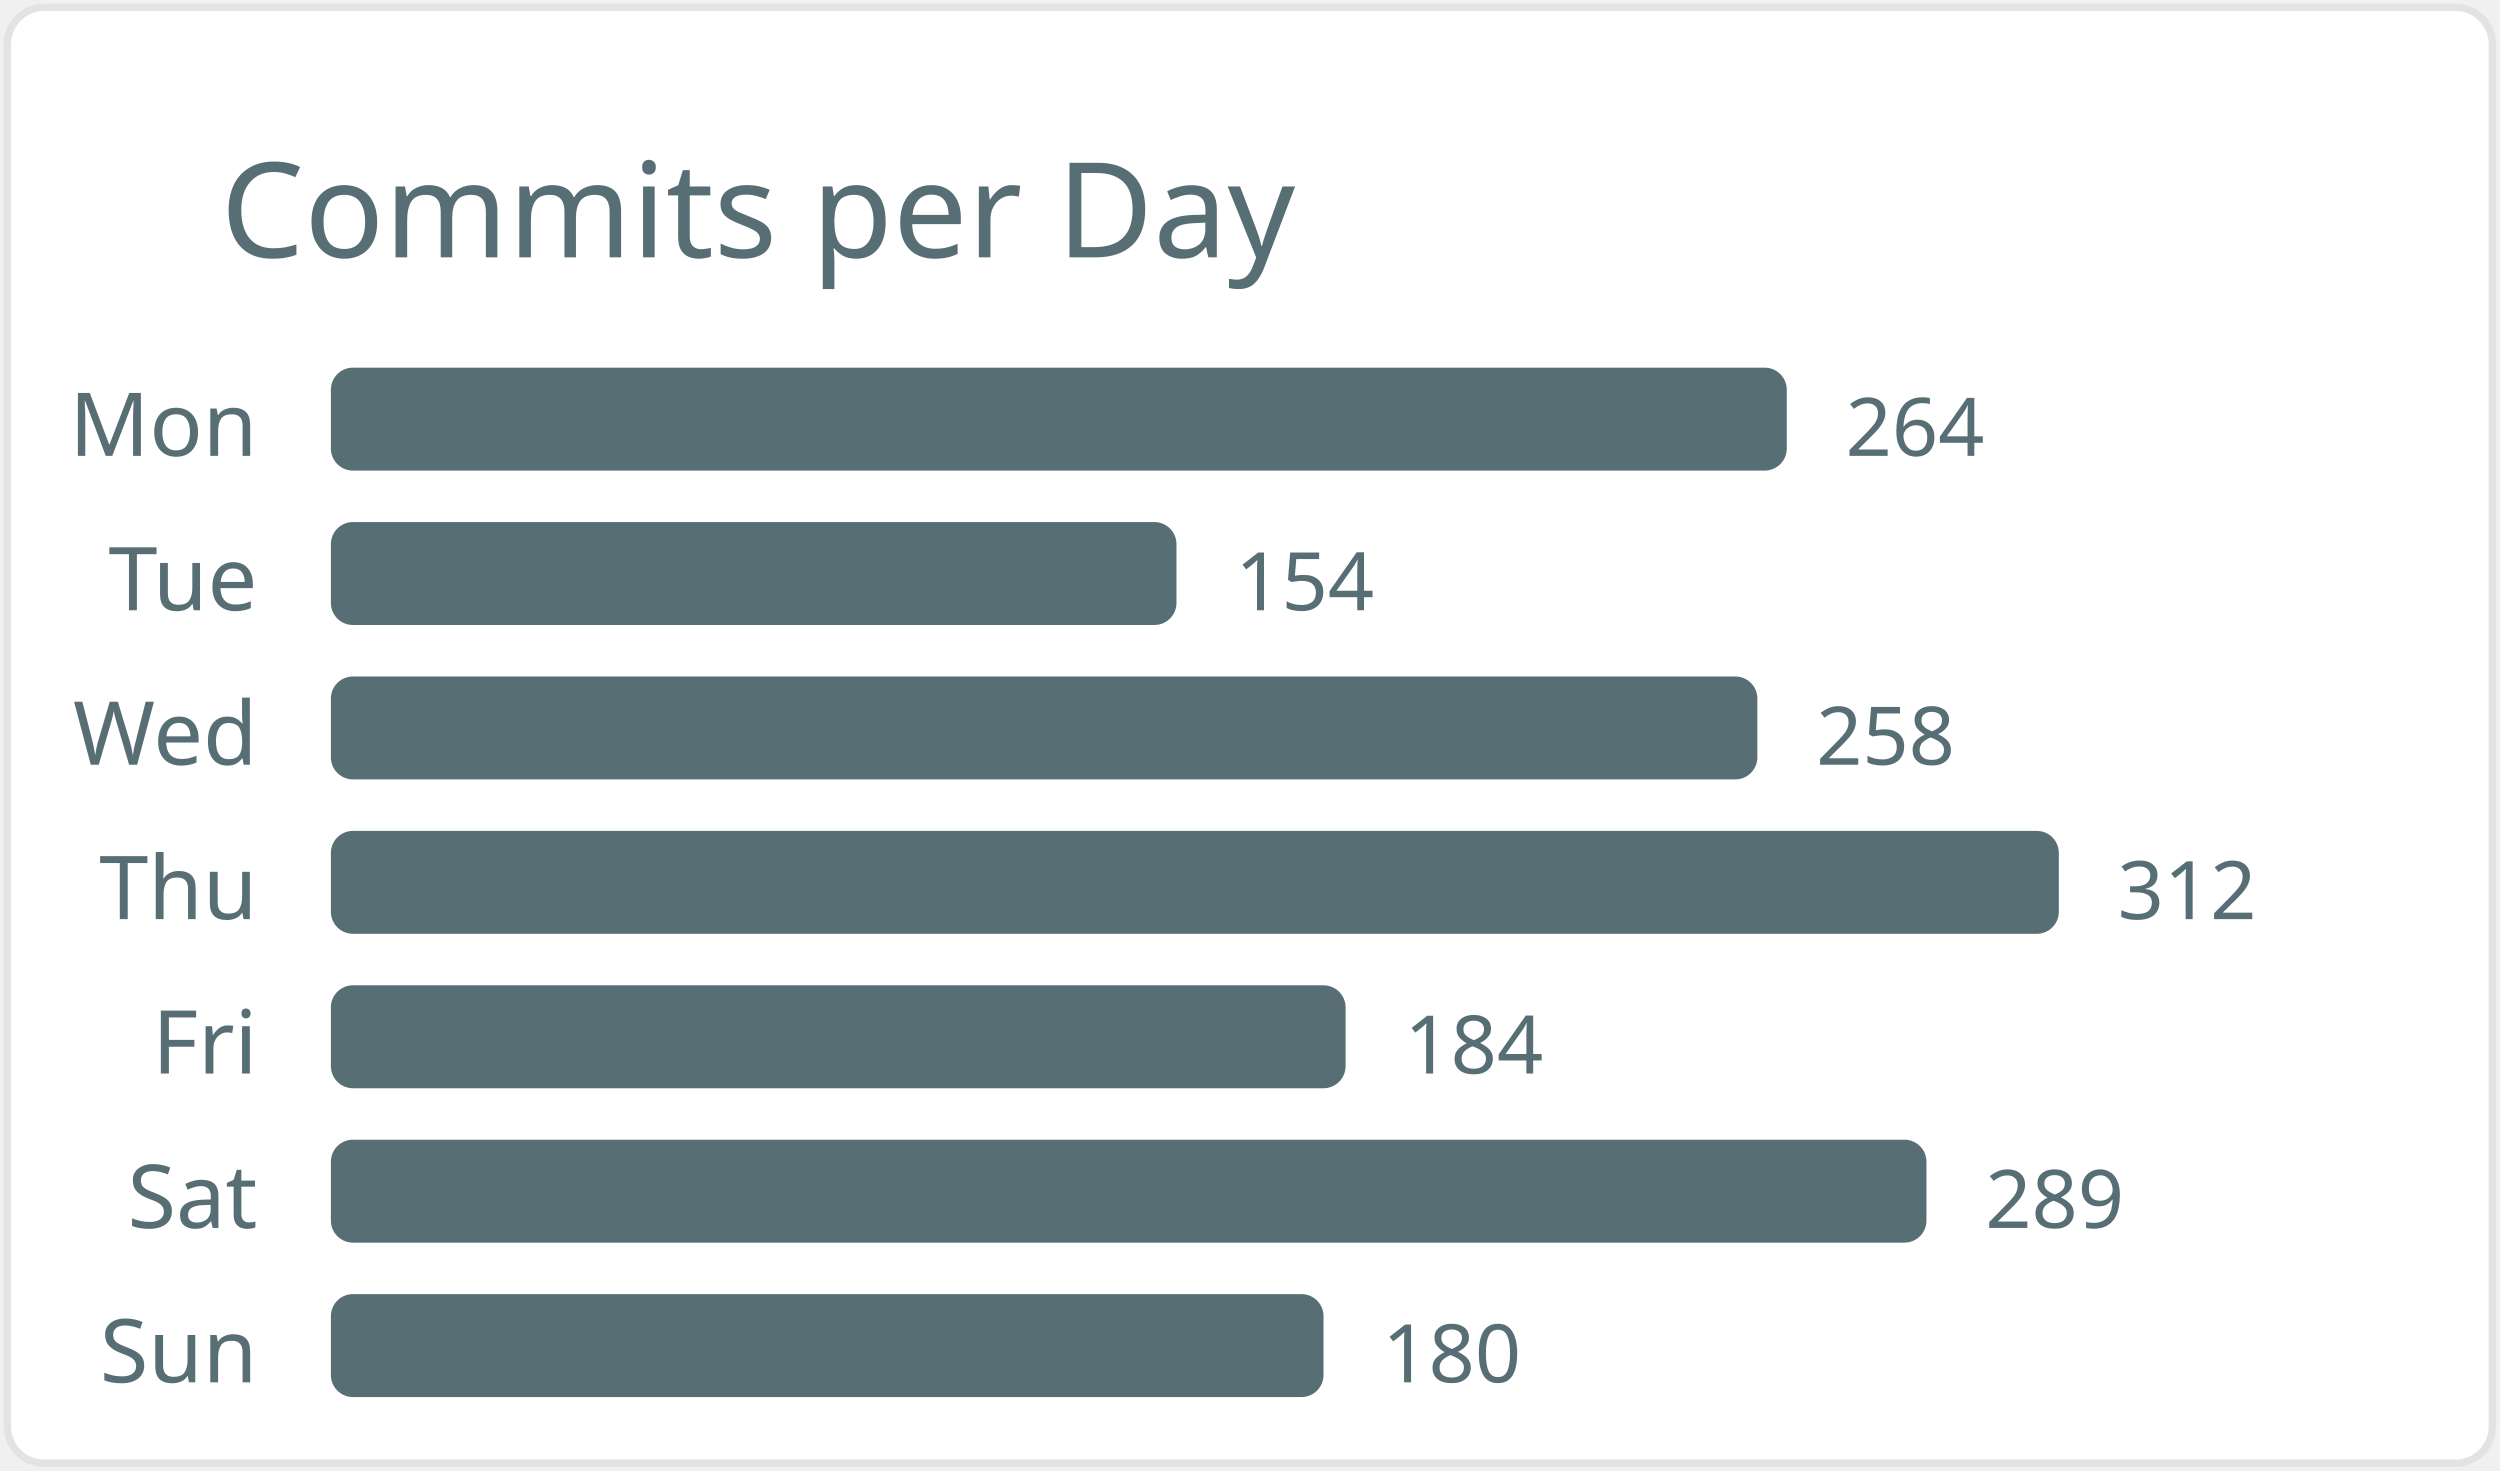
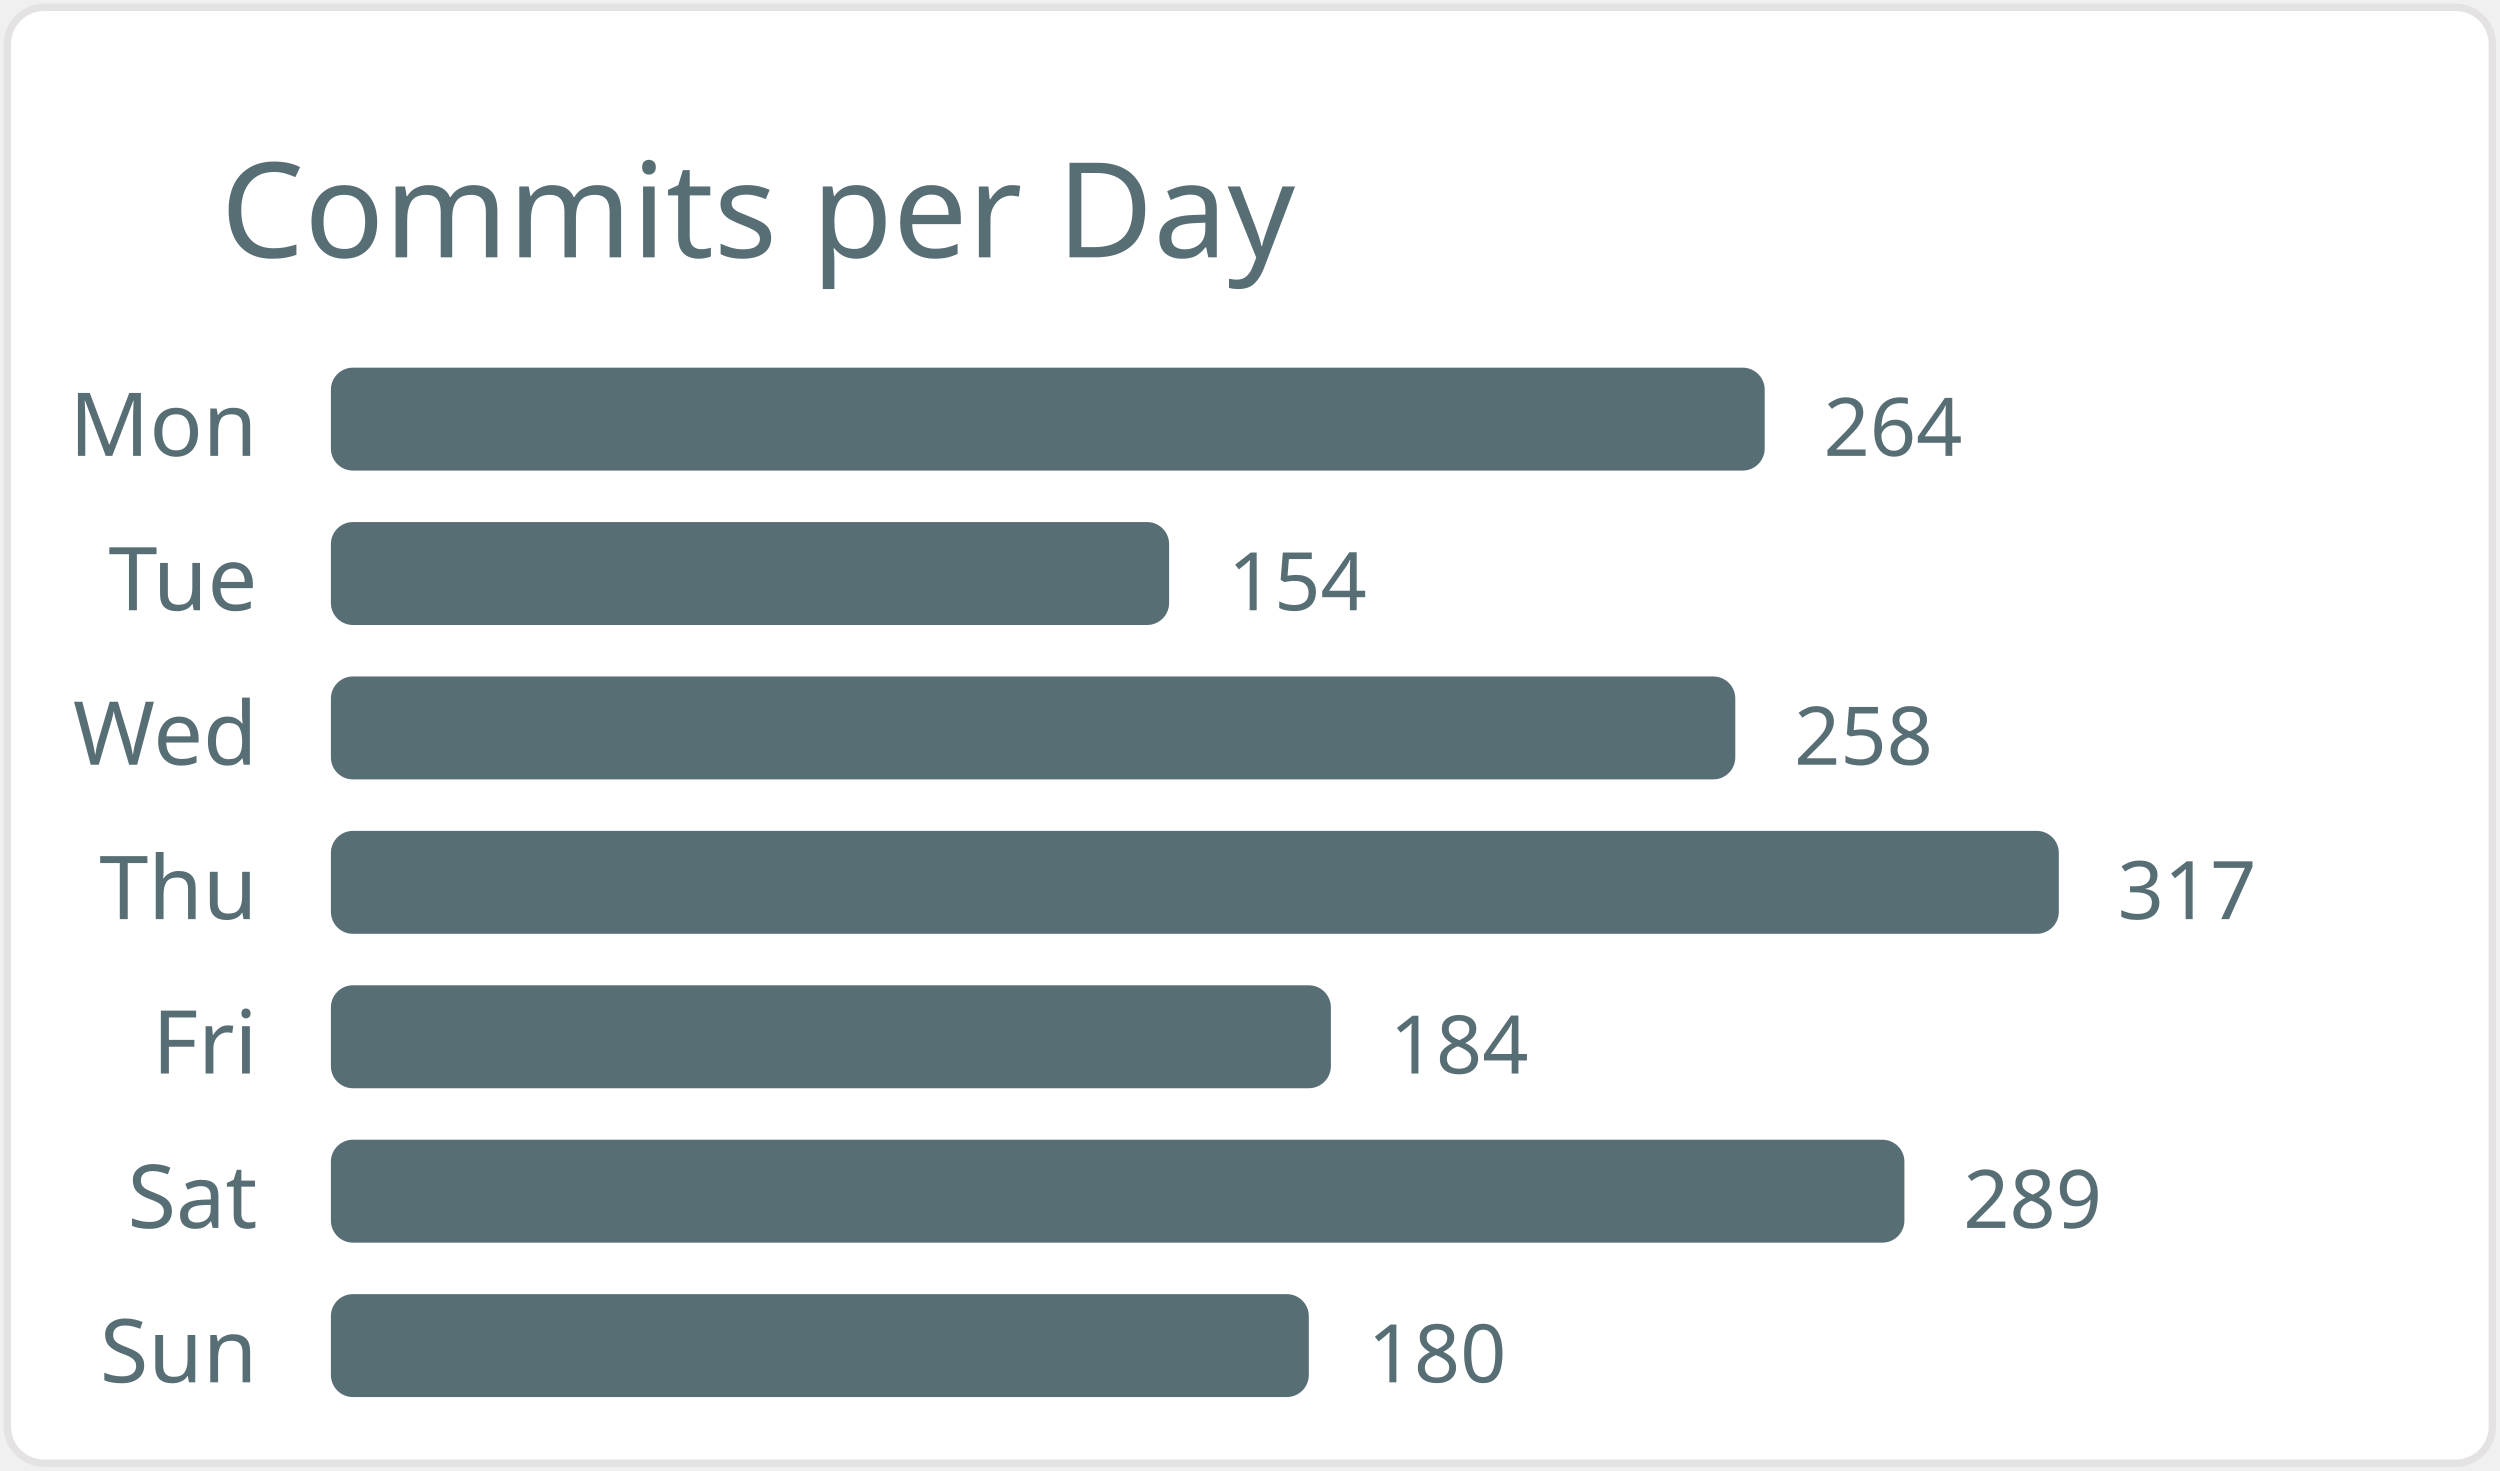
<svg xmlns="http://www.w3.org/2000/svg" width="340" height="200" viewBox="0 0 340 200">
  <style>* { font-family: "Segoe UI", Ubuntu, "Helvetica Neue", Sans-Serif }</style>
  <rect x="1" y="1" rx="5" ry="5" height="99%" width="99.4%" stroke="#e4e2e2" stroke-width="1" fill="#ffffff" />
  <text x="30" y="35" style="font-size: 18px; fill: #586e75;">Commits per Day</text>
  <text x="35" y="62.0" text-anchor="end" fill="#586e75" font-size="12">Mon</text>
-   <rect x="45" y="50.0" width="198" height="14" rx="3" fill="#586e75" />
-   <text x="251" y="62.0" fill="#586e75" font-size="11">264</text>
+   <rect x="45" y="50.0" width="195" height="14" rx="3" fill="#586e75" />
+   <text x="248" y="62.0" fill="#586e75" font-size="11">264</text>
  <text x="35" y="83.0" text-anchor="end" fill="#586e75" font-size="12">Tue</text>
-   <rect x="45" y="71.0" width="115" height="14" rx="3" fill="#586e75" />
-   <text x="168" y="83.0" fill="#586e75" font-size="11">154</text>
+   <rect x="45" y="71.0" width="114" height="14" rx="3" fill="#586e75" />
+   <text x="167" y="83.0" fill="#586e75" font-size="11">154</text>
  <text x="35" y="104.0" text-anchor="end" fill="#586e75" font-size="12">Wed</text>
-   <rect x="45" y="92.0" width="194" height="14" rx="3" fill="#586e75" />
-   <text x="247" y="104.0" fill="#586e75" font-size="11">258</text>
+   <rect x="45" y="92.0" width="191" height="14" rx="3" fill="#586e75" />
+   <text x="244" y="104.0" fill="#586e75" font-size="11">258</text>
  <text x="35" y="125.0" text-anchor="end" fill="#586e75" font-size="12">Thu</text>
  <rect x="45" y="113.0" width="235" height="14" rx="3" fill="#586e75" />
-   <text x="288" y="125.0" fill="#586e75" font-size="11">312</text>
+   <text x="288" y="125.0" fill="#586e75" font-size="11">317</text>
  <text x="35" y="146.0" text-anchor="end" fill="#586e75" font-size="12">Fri</text>
-   <rect x="45" y="134.0" width="138" height="14" rx="3" fill="#586e75" />
-   <text x="191" y="146.0" fill="#586e75" font-size="11">184</text>
+   <rect x="45" y="134.0" width="136" height="14" rx="3" fill="#586e75" />
+   <text x="189" y="146.0" fill="#586e75" font-size="11">184</text>
  <text x="35" y="167.0" text-anchor="end" fill="#586e75" font-size="12">Sat</text>
-   <rect x="45" y="155.0" width="217" height="14" rx="3" fill="#586e75" />
-   <text x="270" y="167.0" fill="#586e75" font-size="11">289</text>
+   <rect x="45" y="155.0" width="214" height="14" rx="3" fill="#586e75" />
+   <text x="267" y="167.0" fill="#586e75" font-size="11">289</text>
  <text x="35" y="188.0" text-anchor="end" fill="#586e75" font-size="12">Sun</text>
-   <rect x="45" y="176.0" width="135" height="14" rx="3" fill="#586e75" />
-   <text x="188" y="188.0" fill="#586e75" font-size="11">180</text>
+   <rect x="45" y="176.0" width="133" height="14" rx="3" fill="#586e75" />
+   <text x="186" y="188.0" fill="#586e75" font-size="11">180</text>
</svg>
